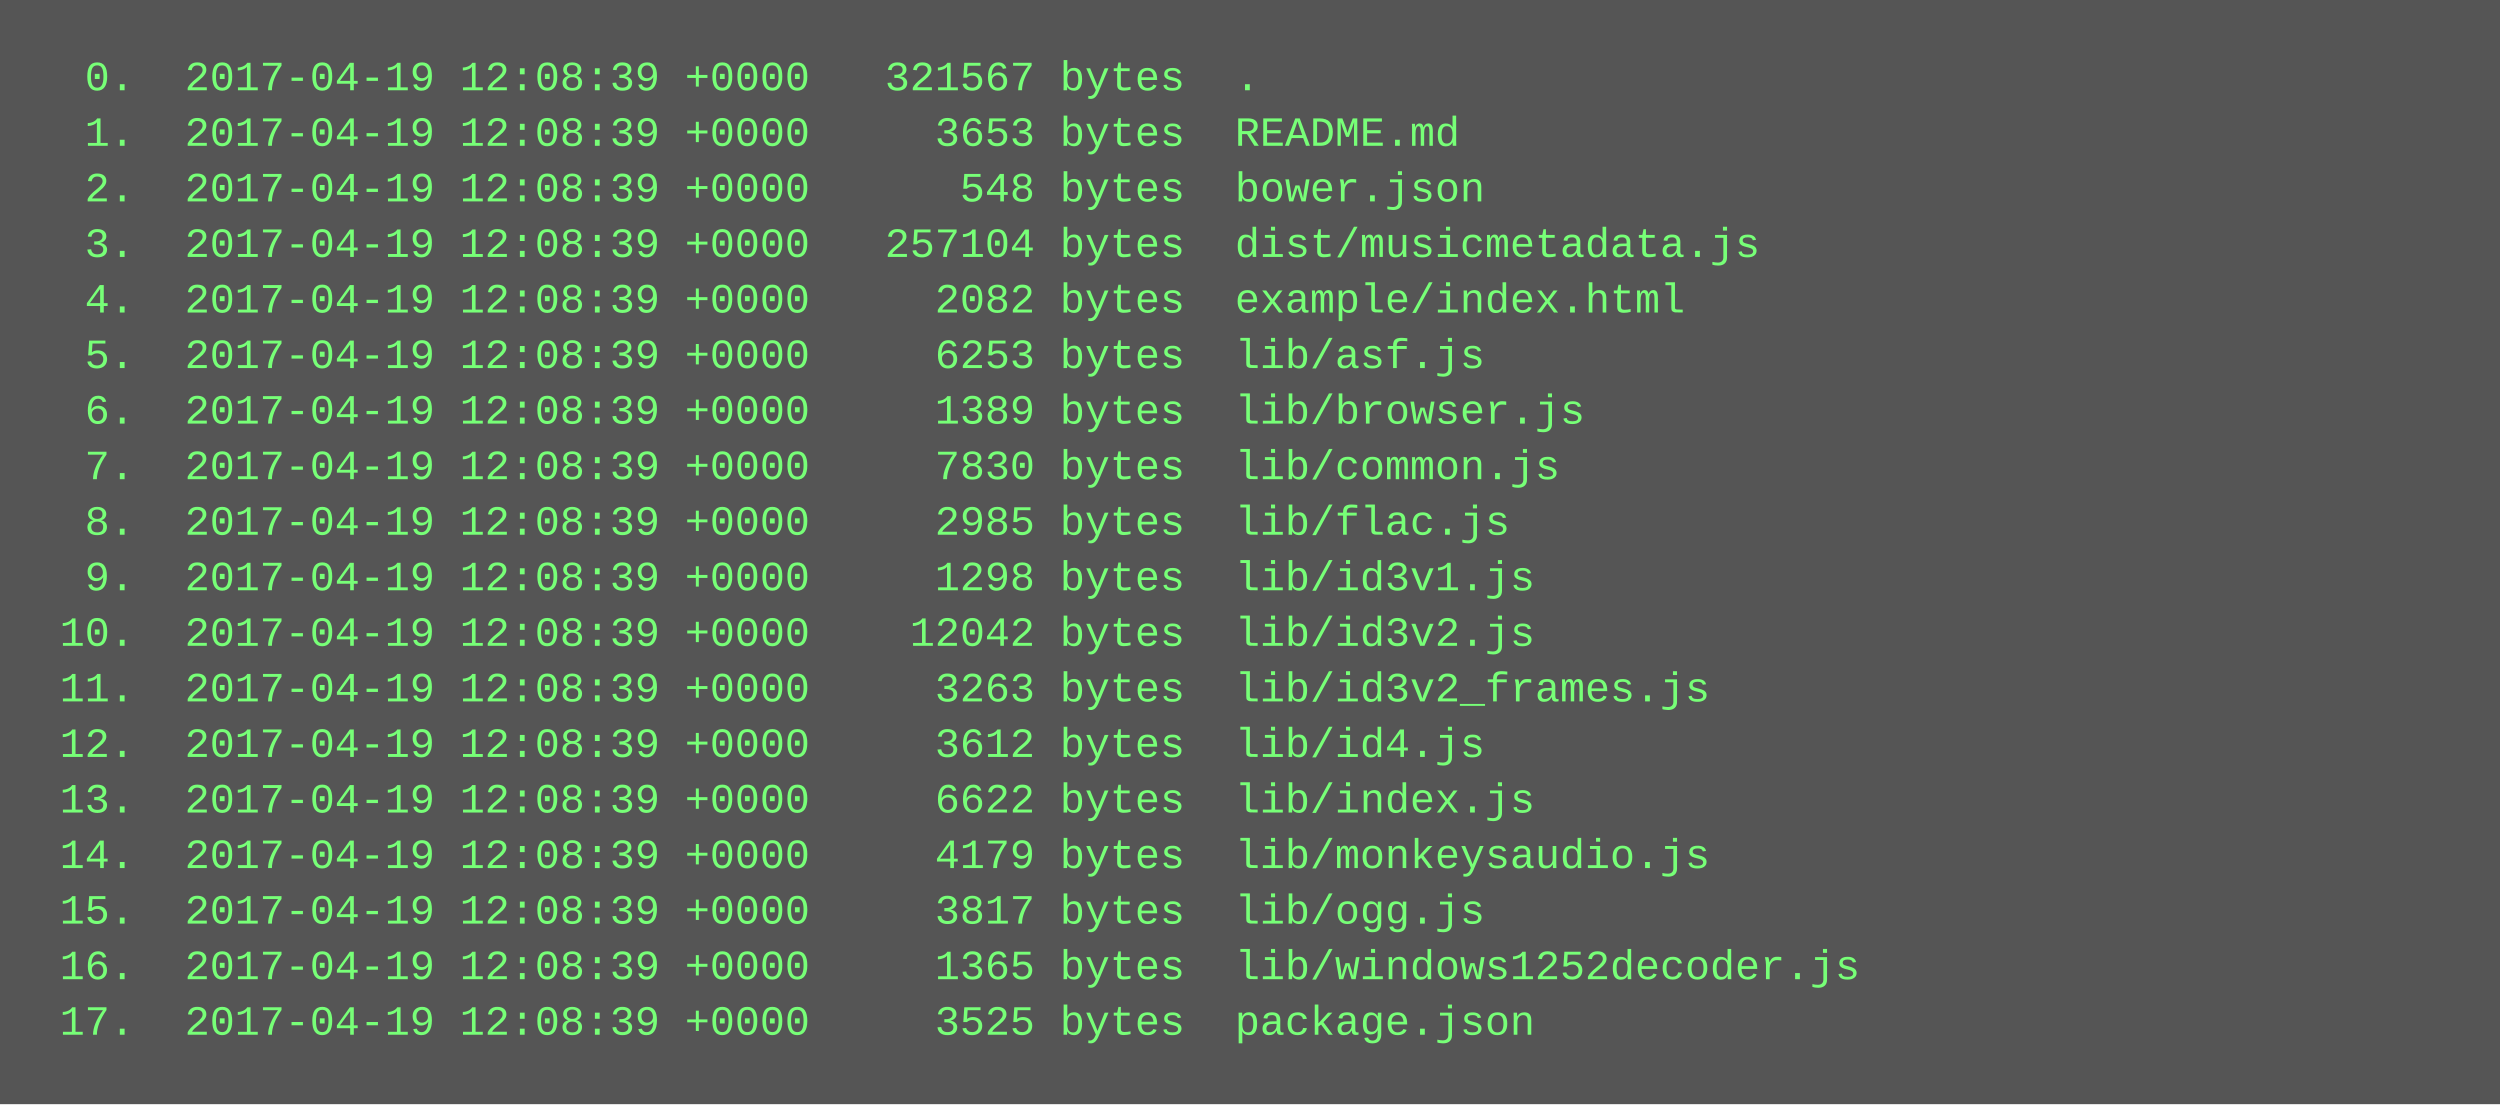
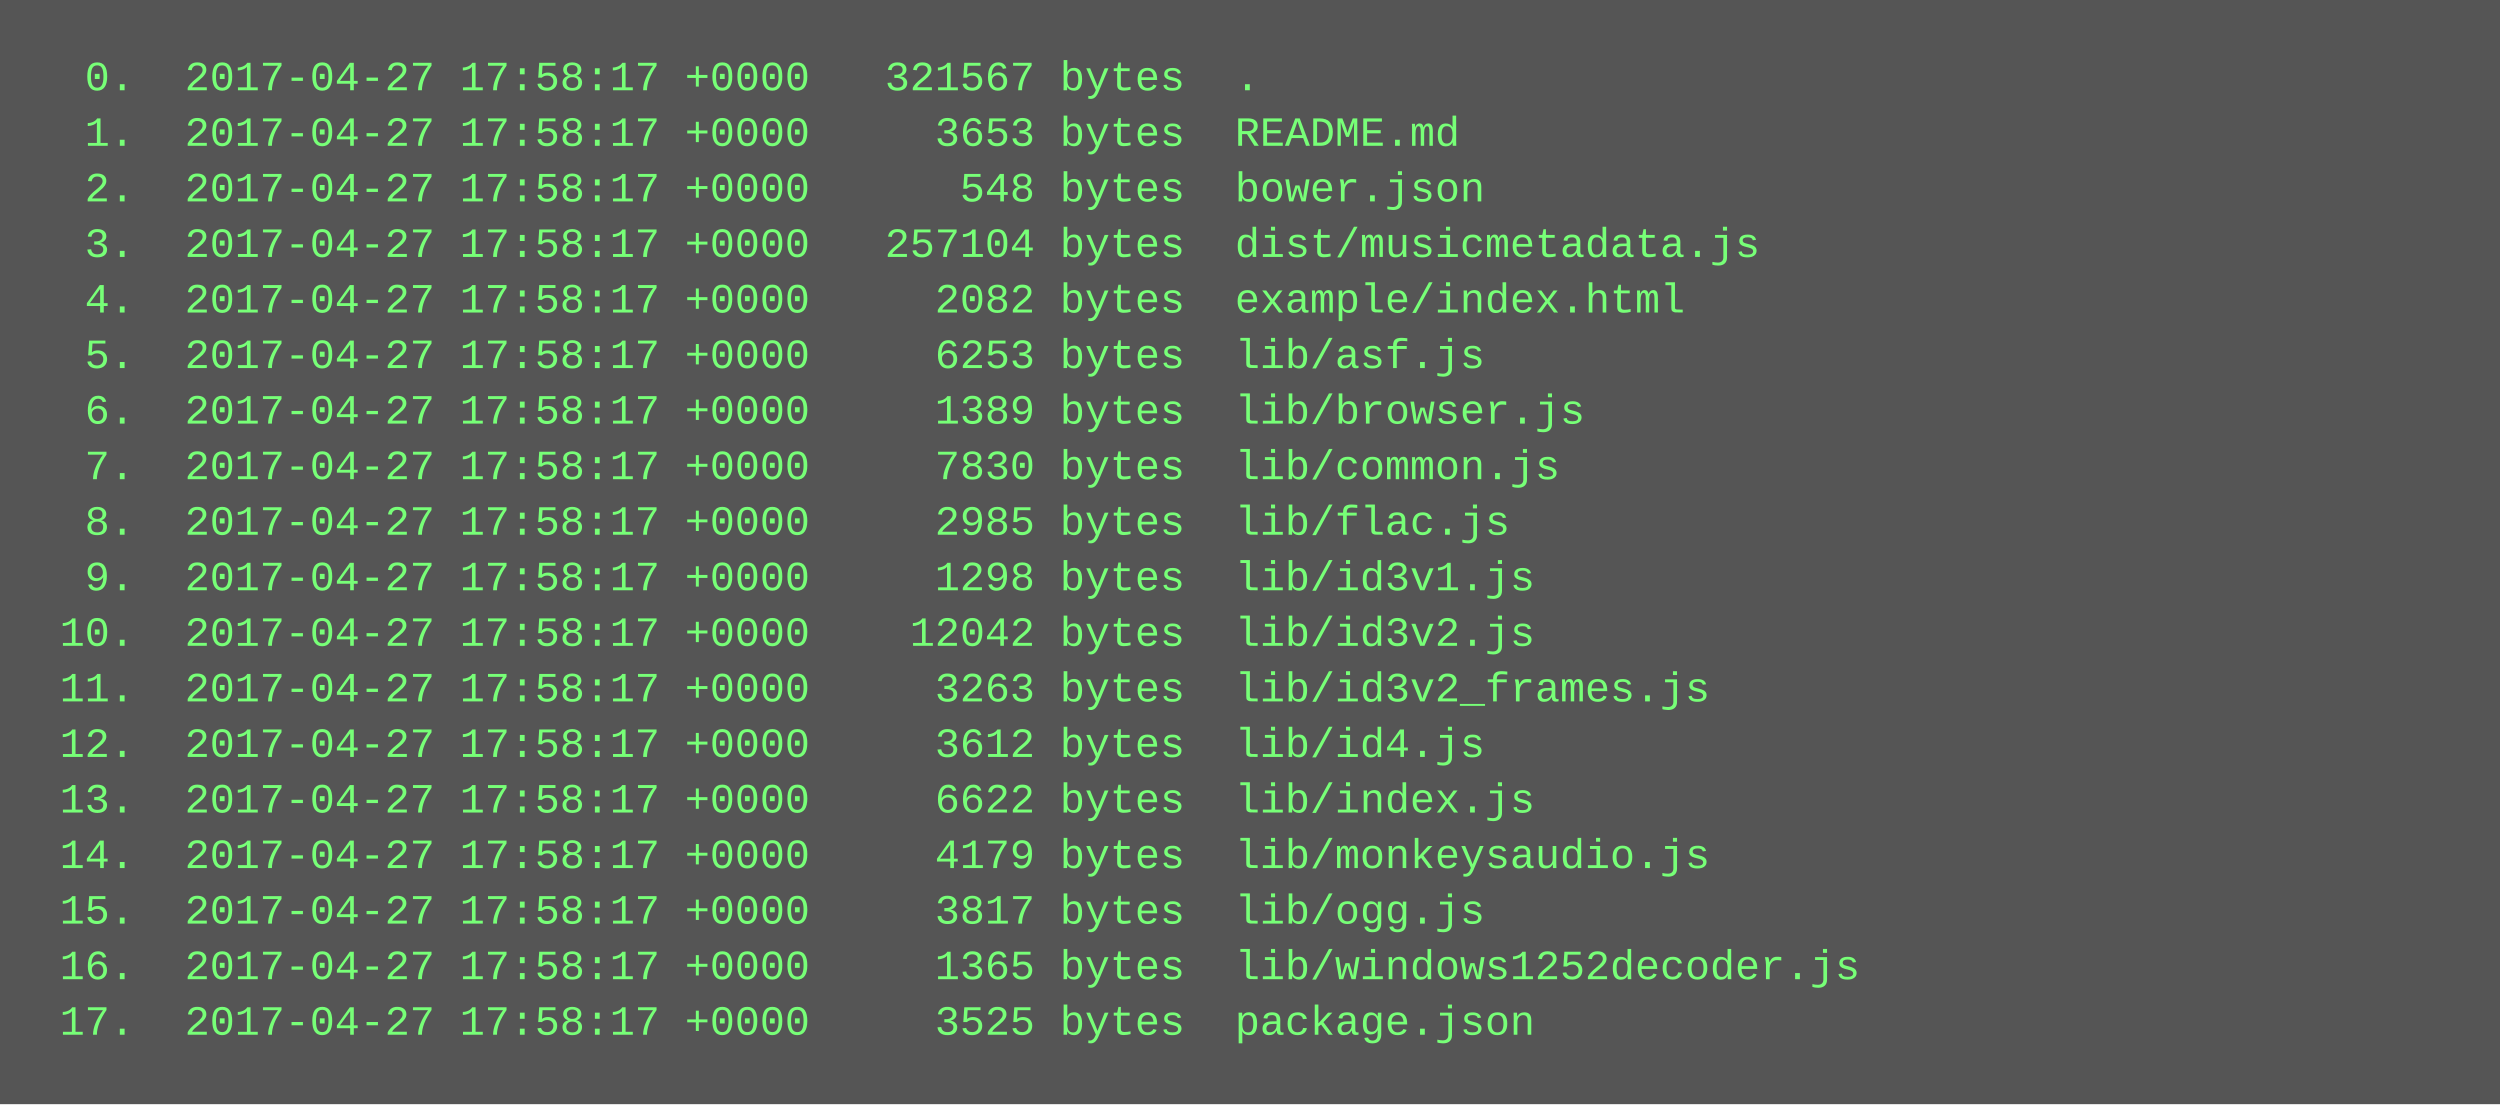
<svg xmlns="http://www.w3.org/2000/svg" height="318" width="720">
  <rect height="318" fill="#555" width="720" />
  <text fill="#7f7" font-family="Courier New" font-size="12" xml:space="preserve">
-     <tspan x="10" y="26">  0.  2017-04-19 12:08:39 +0000   321567 bytes  .</tspan>
-     <tspan x="10" y="42">  1.  2017-04-19 12:08:39 +0000     3653 bytes  README.md</tspan>
-     <tspan x="10" y="58">  2.  2017-04-19 12:08:39 +0000      548 bytes  bower.json</tspan>
-     <tspan x="10" y="74">  3.  2017-04-19 12:08:39 +0000   257104 bytes  dist/musicmetadata.js</tspan>
-     <tspan x="10" y="90">  4.  2017-04-19 12:08:39 +0000     2082 bytes  example/index.html</tspan>
-     <tspan x="10" y="106">  5.  2017-04-19 12:08:39 +0000     6253 bytes  lib/asf.js</tspan>
-     <tspan x="10" y="122">  6.  2017-04-19 12:08:39 +0000     1389 bytes  lib/browser.js</tspan>
-     <tspan x="10" y="138">  7.  2017-04-19 12:08:39 +0000     7830 bytes  lib/common.js</tspan>
-     <tspan x="10" y="154">  8.  2017-04-19 12:08:39 +0000     2985 bytes  lib/flac.js</tspan>
-     <tspan x="10" y="170">  9.  2017-04-19 12:08:39 +0000     1298 bytes  lib/id3v1.js</tspan>
-     <tspan x="10" y="186"> 10.  2017-04-19 12:08:39 +0000    12042 bytes  lib/id3v2.js</tspan>
-     <tspan x="10" y="202"> 11.  2017-04-19 12:08:39 +0000     3263 bytes  lib/id3v2_frames.js</tspan>
-     <tspan x="10" y="218"> 12.  2017-04-19 12:08:39 +0000     3612 bytes  lib/id4.js</tspan>
-     <tspan x="10" y="234"> 13.  2017-04-19 12:08:39 +0000     6622 bytes  lib/index.js</tspan>
-     <tspan x="10" y="250"> 14.  2017-04-19 12:08:39 +0000     4179 bytes  lib/monkeysaudio.js</tspan>
-     <tspan x="10" y="266"> 15.  2017-04-19 12:08:39 +0000     3817 bytes  lib/ogg.js</tspan>
-     <tspan x="10" y="282"> 16.  2017-04-19 12:08:39 +0000     1365 bytes  lib/windows1252decoder.js</tspan>
-     <tspan x="10" y="298"> 17.  2017-04-19 12:08:39 +0000     3525 bytes  package.json</tspan>
+     <tspan x="10" y="26">  0.  2017-04-27 17:58:17 +0000   321567 bytes  .</tspan>
+     <tspan x="10" y="42">  1.  2017-04-27 17:58:17 +0000     3653 bytes  README.md</tspan>
+     <tspan x="10" y="58">  2.  2017-04-27 17:58:17 +0000      548 bytes  bower.json</tspan>
+     <tspan x="10" y="74">  3.  2017-04-27 17:58:17 +0000   257104 bytes  dist/musicmetadata.js</tspan>
+     <tspan x="10" y="90">  4.  2017-04-27 17:58:17 +0000     2082 bytes  example/index.html</tspan>
+     <tspan x="10" y="106">  5.  2017-04-27 17:58:17 +0000     6253 bytes  lib/asf.js</tspan>
+     <tspan x="10" y="122">  6.  2017-04-27 17:58:17 +0000     1389 bytes  lib/browser.js</tspan>
+     <tspan x="10" y="138">  7.  2017-04-27 17:58:17 +0000     7830 bytes  lib/common.js</tspan>
+     <tspan x="10" y="154">  8.  2017-04-27 17:58:17 +0000     2985 bytes  lib/flac.js</tspan>
+     <tspan x="10" y="170">  9.  2017-04-27 17:58:17 +0000     1298 bytes  lib/id3v1.js</tspan>
+     <tspan x="10" y="186"> 10.  2017-04-27 17:58:17 +0000    12042 bytes  lib/id3v2.js</tspan>
+     <tspan x="10" y="202"> 11.  2017-04-27 17:58:17 +0000     3263 bytes  lib/id3v2_frames.js</tspan>
+     <tspan x="10" y="218"> 12.  2017-04-27 17:58:17 +0000     3612 bytes  lib/id4.js</tspan>
+     <tspan x="10" y="234"> 13.  2017-04-27 17:58:17 +0000     6622 bytes  lib/index.js</tspan>
+     <tspan x="10" y="250"> 14.  2017-04-27 17:58:17 +0000     4179 bytes  lib/monkeysaudio.js</tspan>
+     <tspan x="10" y="266"> 15.  2017-04-27 17:58:17 +0000     3817 bytes  lib/ogg.js</tspan>
+     <tspan x="10" y="282"> 16.  2017-04-27 17:58:17 +0000     1365 bytes  lib/windows1252decoder.js</tspan>
+     <tspan x="10" y="298"> 17.  2017-04-27 17:58:17 +0000     3525 bytes  package.json</tspan>
  </text>
</svg>
